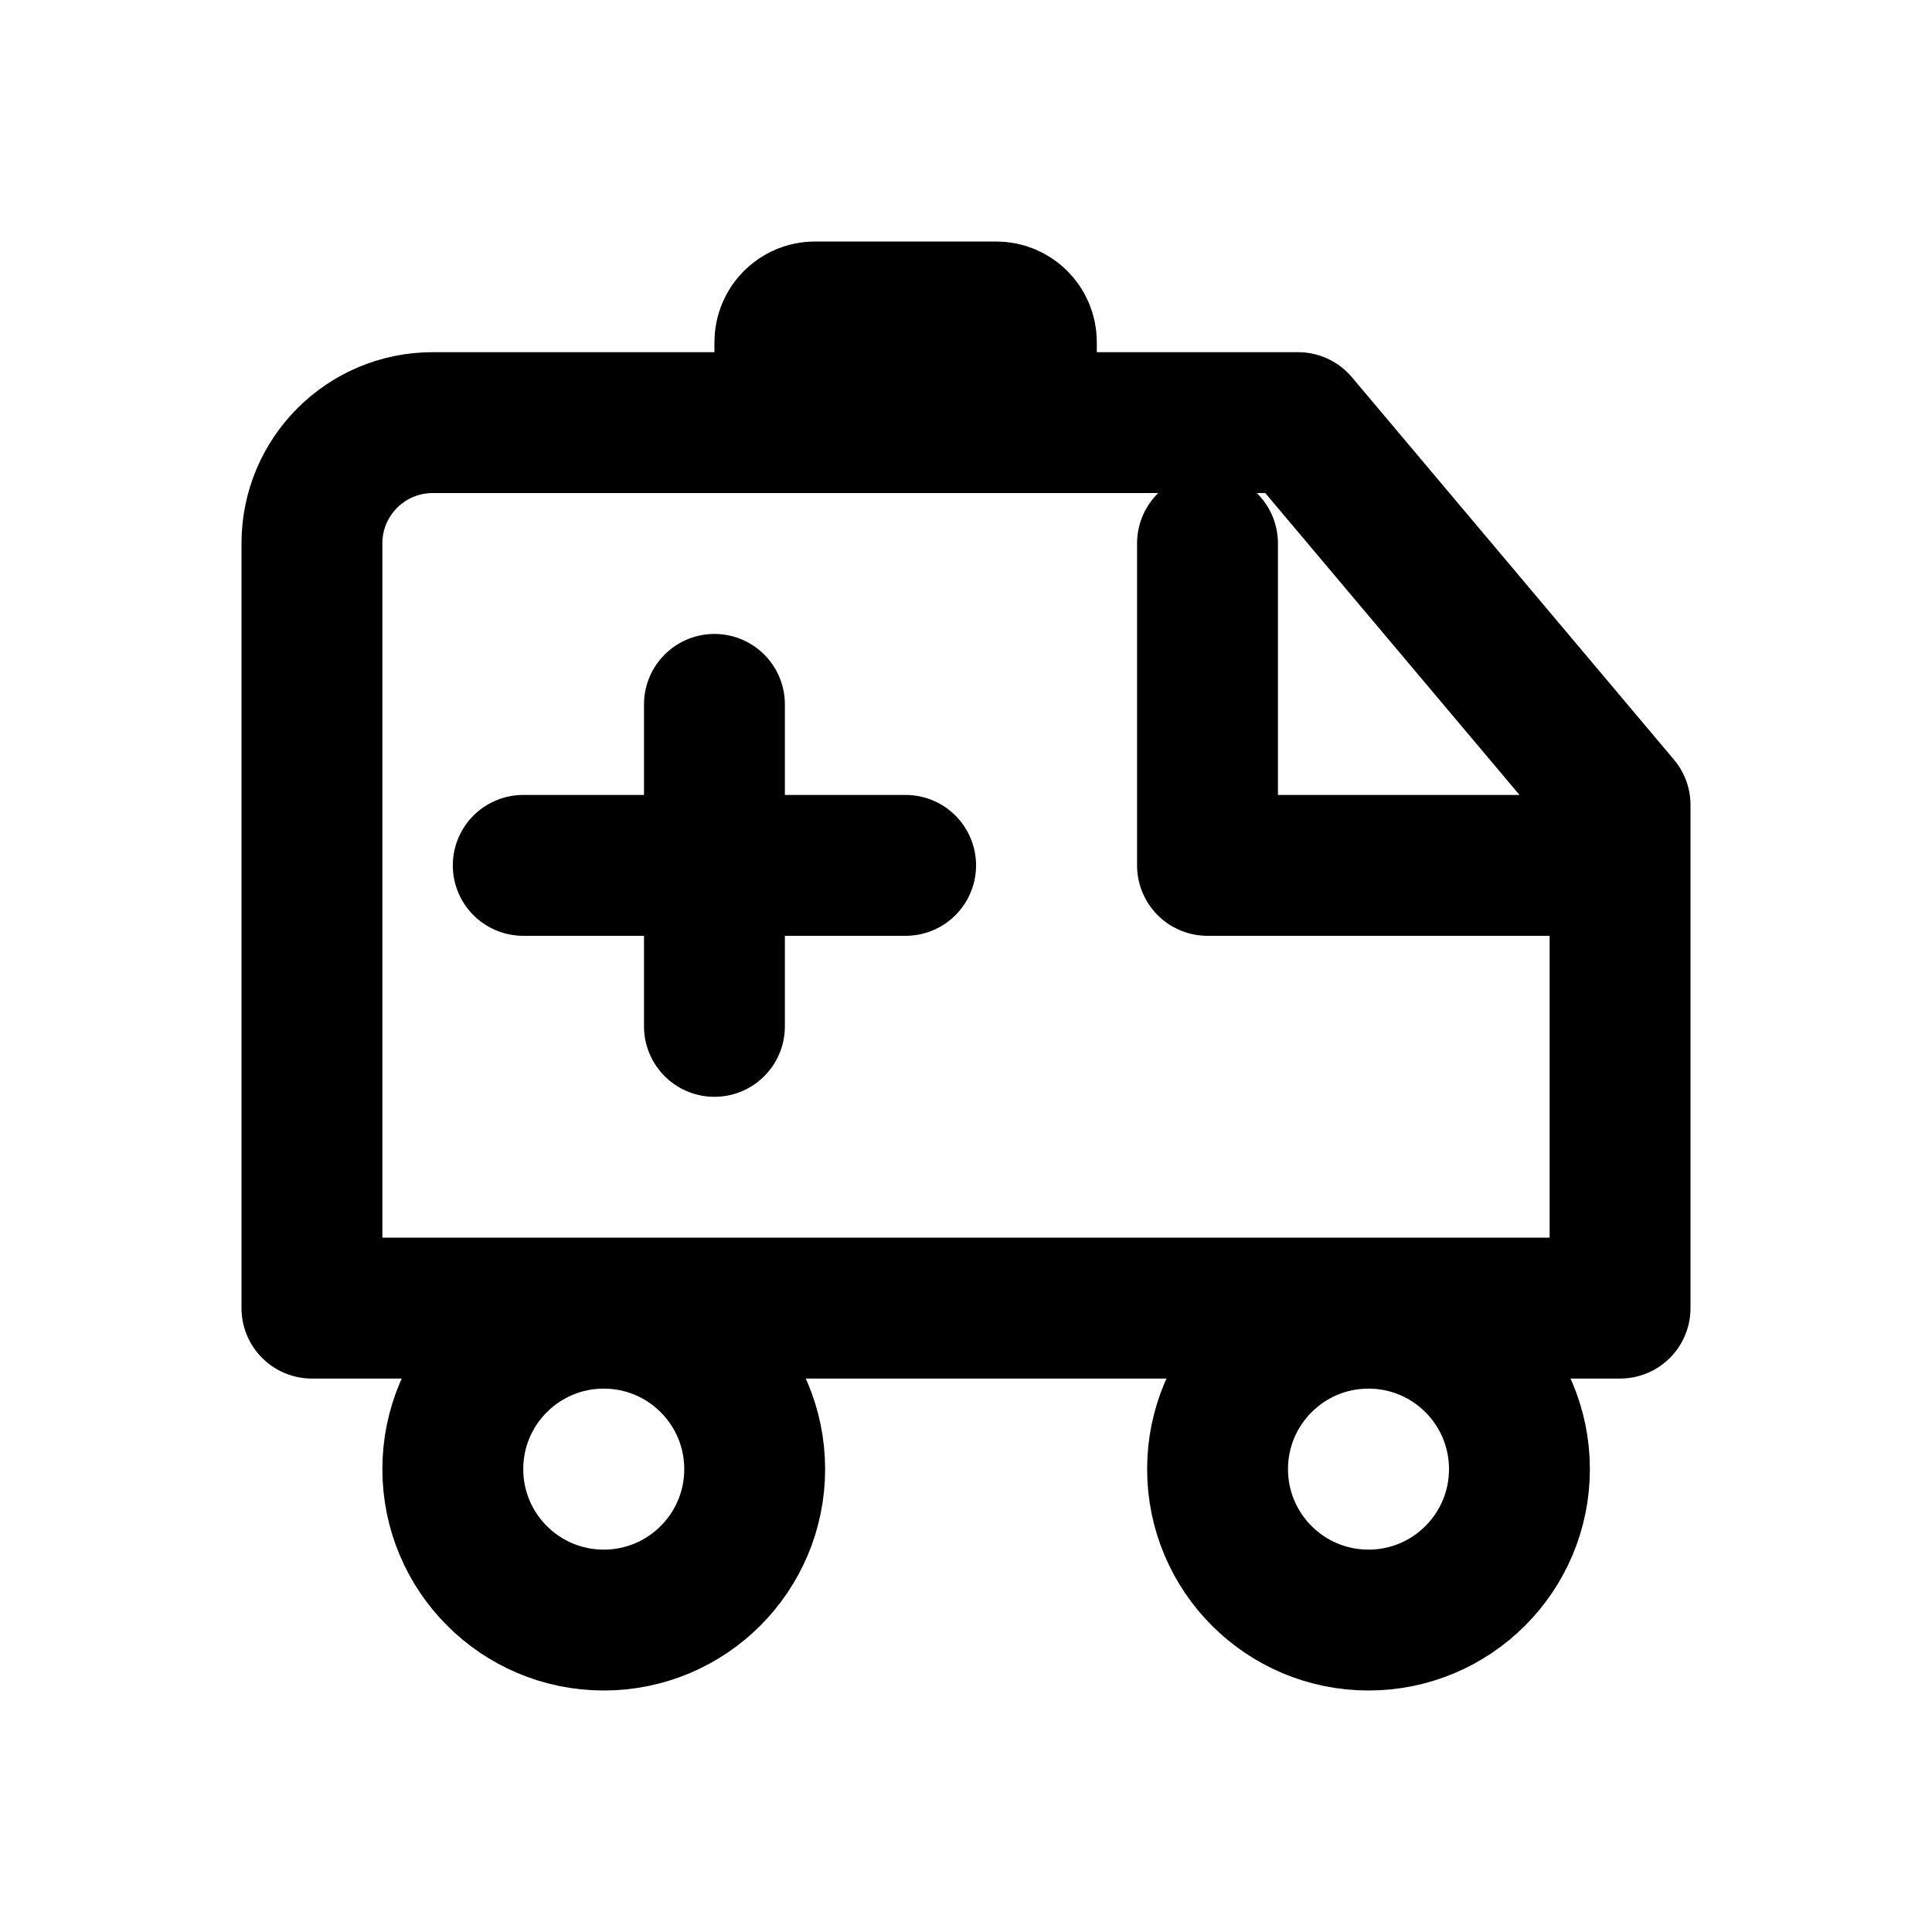
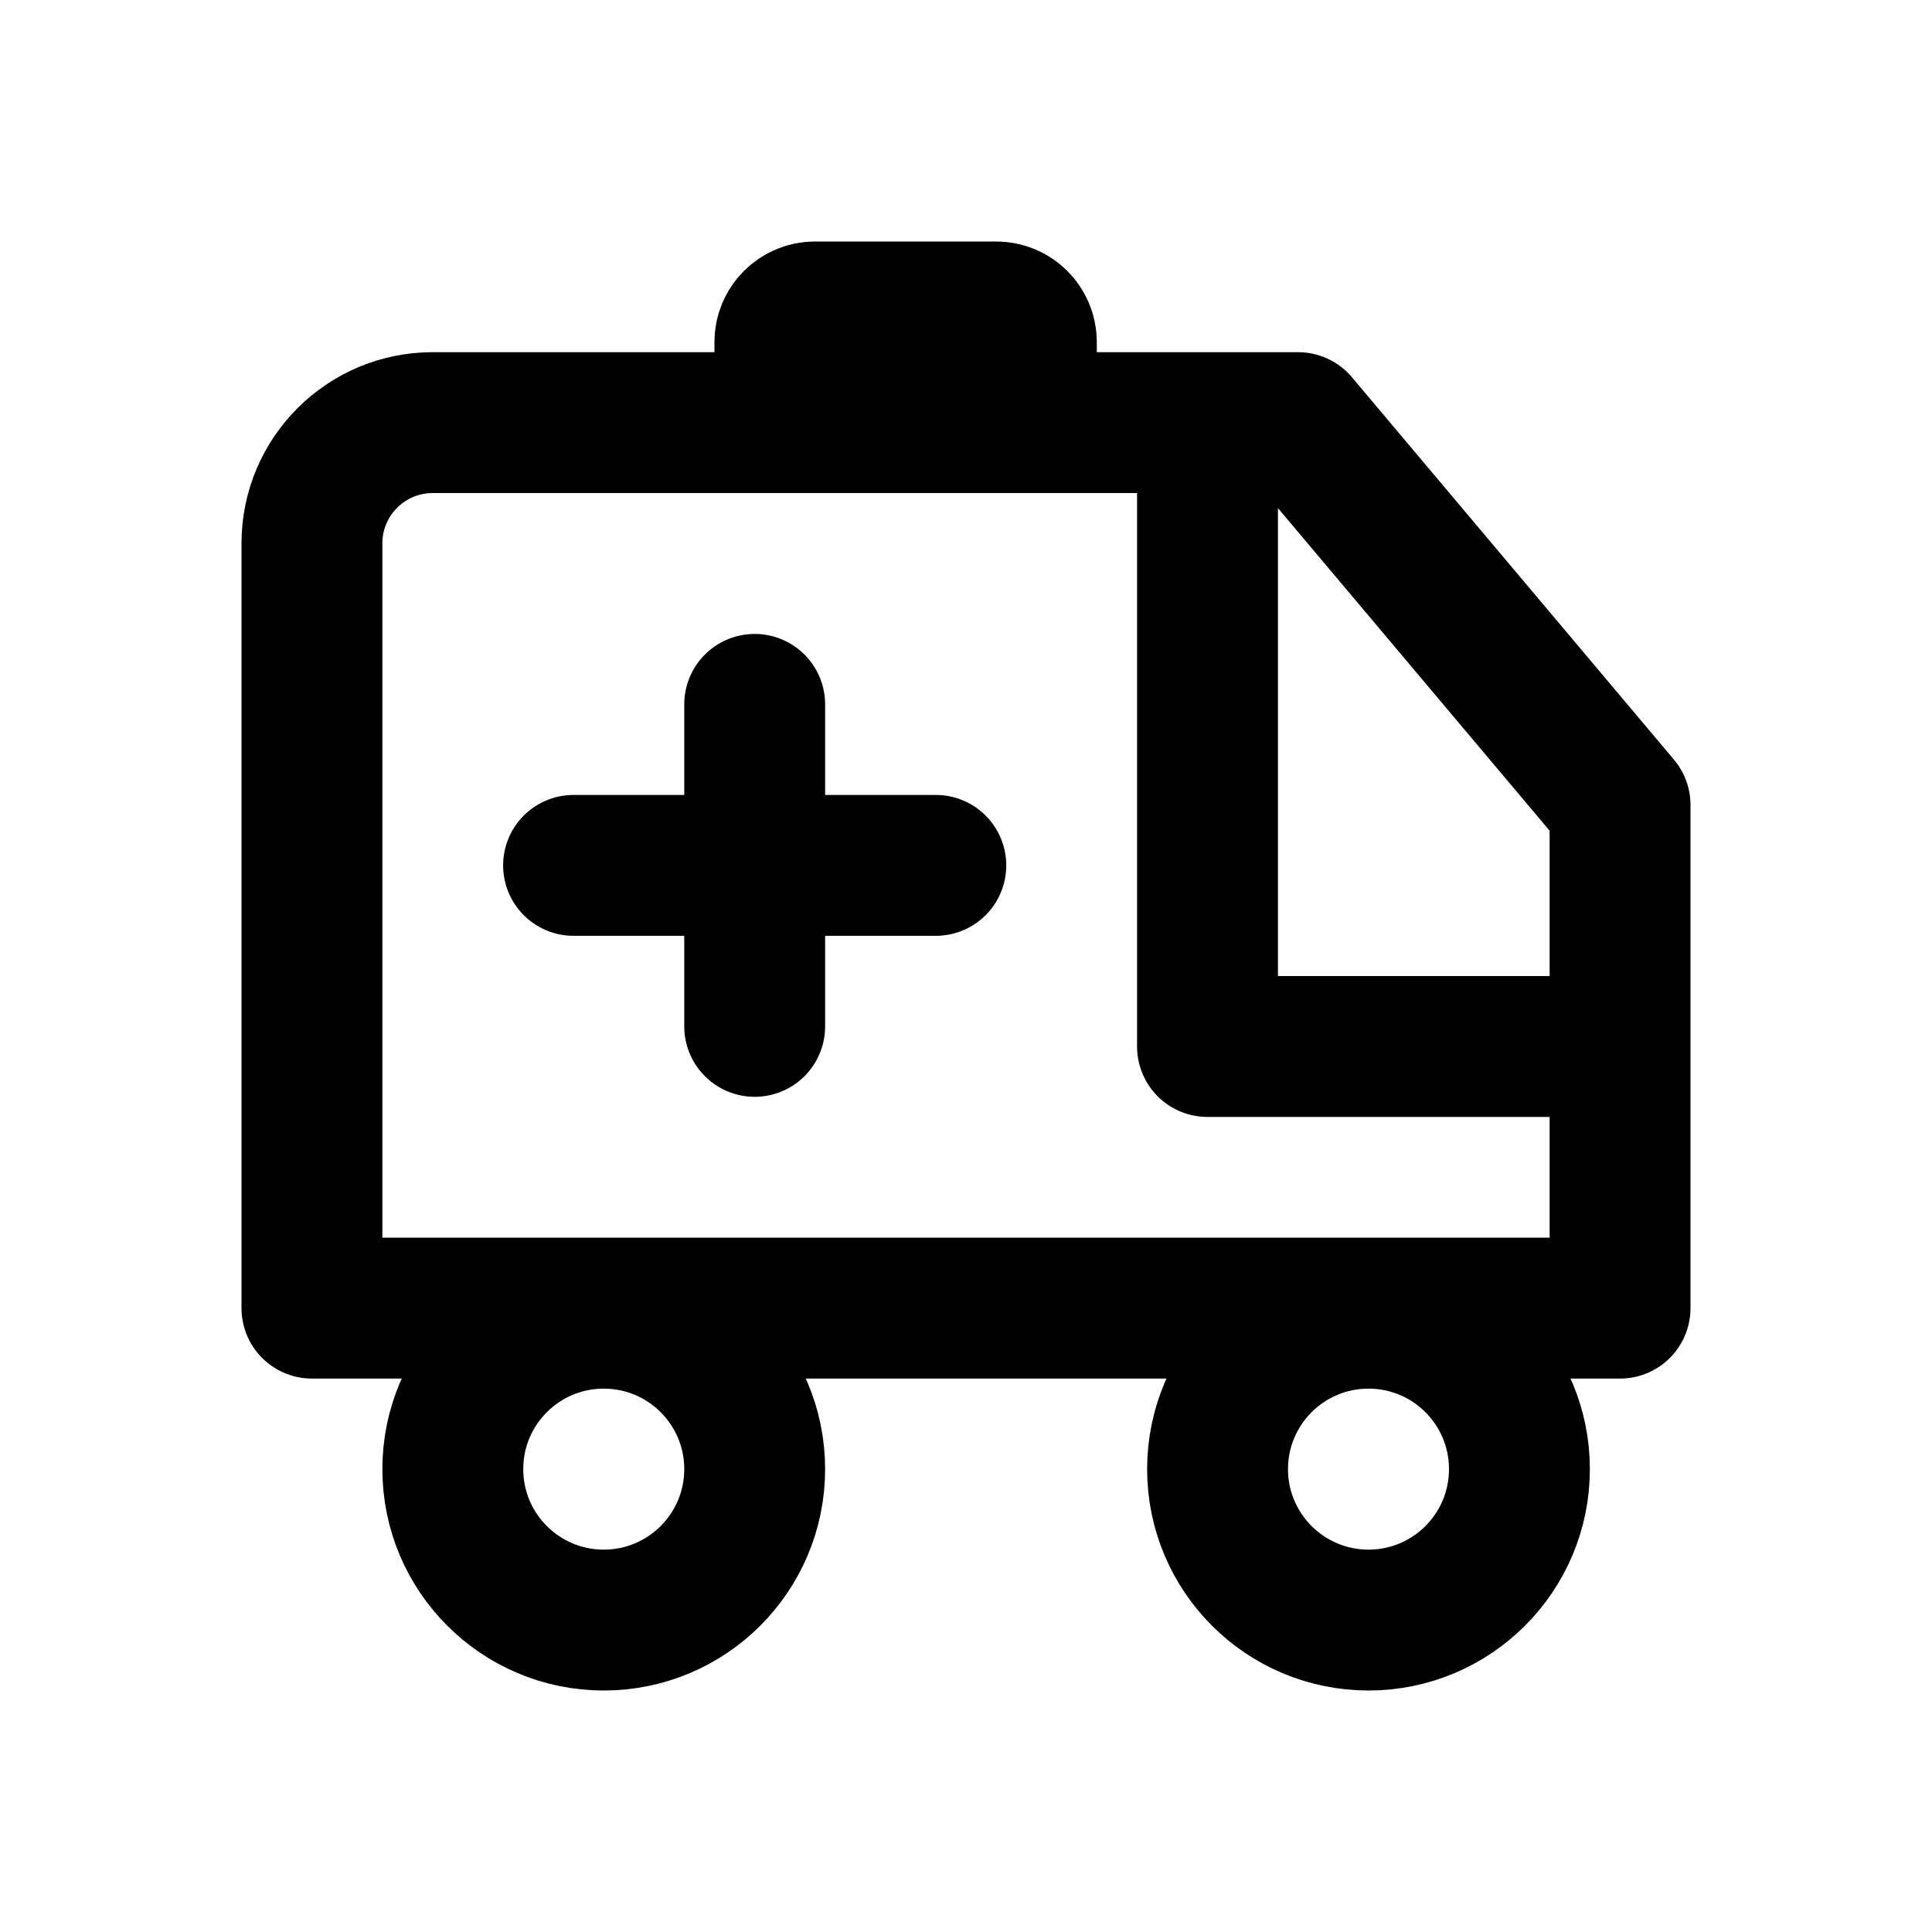
<svg xmlns="http://www.w3.org/2000/svg" width="24" height="24" viewBox="0 0 24 24" fill="none" stroke="currentColor" stroke-width="1.75" stroke-linecap="round" stroke-linejoin="round" aria-hidden="true" focusable="false">
-   <path d="M5.375 5.25H16.125L20.125 10V16.25H3.875V6.75A1.5 1.5 0 0 1 5.375 5.25ZM6.5 10.75H11.25M8.875 8.75V12.75M15 6.75V10.75H20.125" />
+   <path d="M5.375 5.25H16.125L20.125 10V16.25H3.875V6.75A1.5 1.5 0 0 1 5.375 5.25ZM7.125 10.75H11.625M9.375 8.75V12.75M15 5.25V13H20.125" />
  <rect x="9.75" y="3.875" width="3" height="1.375" rx="0.375" />
  <circle cx="7.5" cy="18.25" r="1.875" />
  <circle cx="17" cy="18.25" r="1.875" />
</svg>
